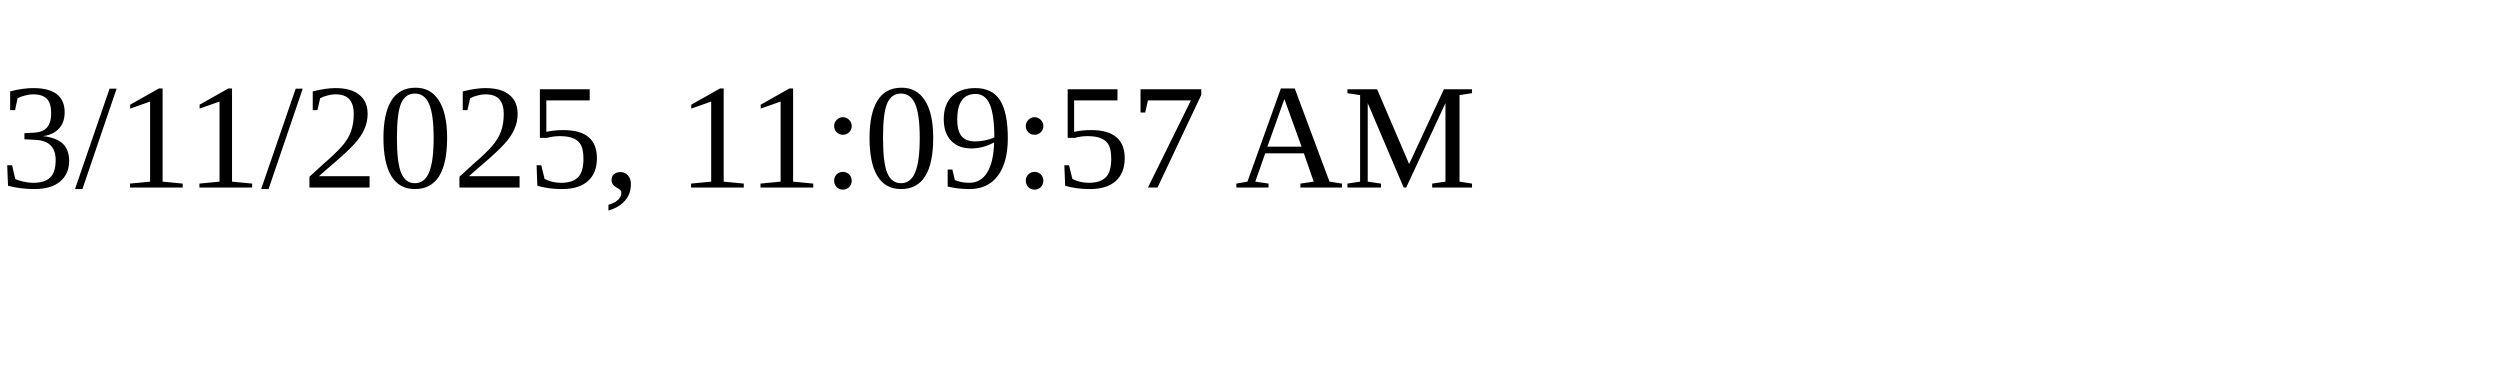
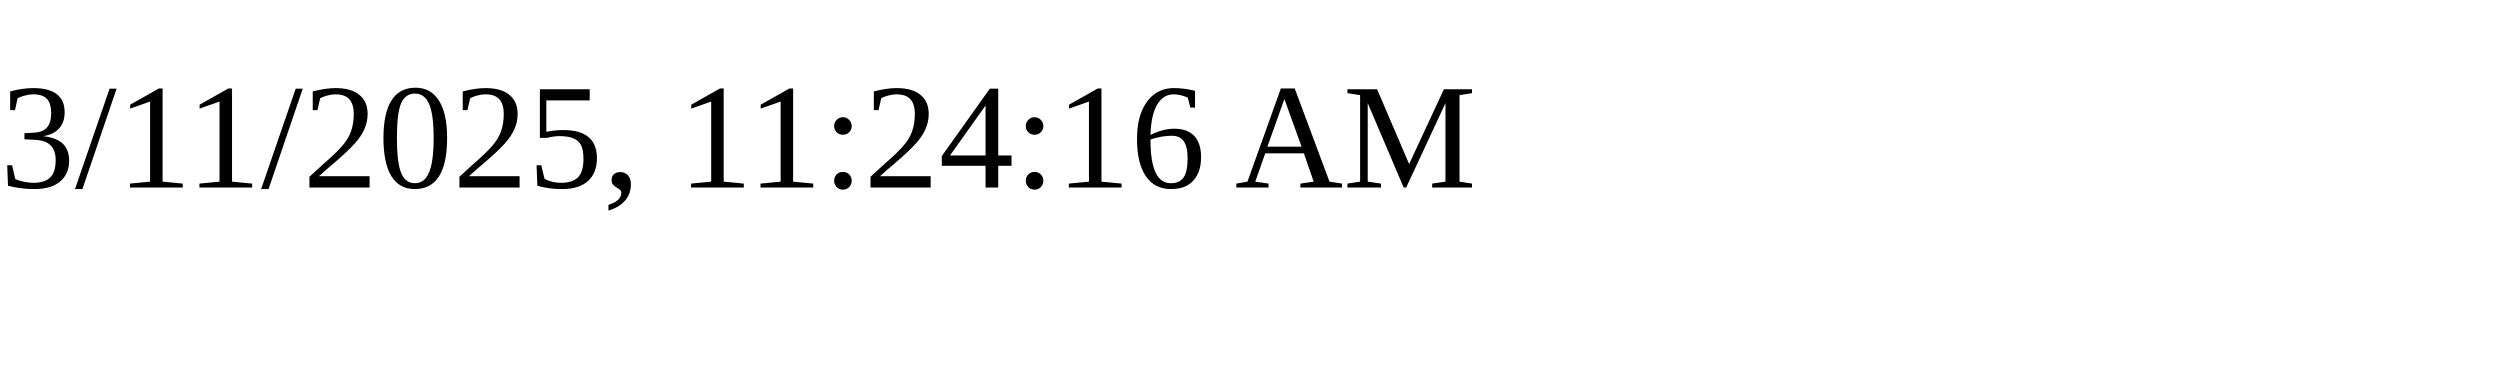
<svg xmlns="http://www.w3.org/2000/svg" height="30" width="200">
-   <text x="0" y="15">3/11/2025, 11:09:57 AM</text>
+   <text x="0" y="15">3/11/2025, 11:24:16 AM</text>
</svg>
